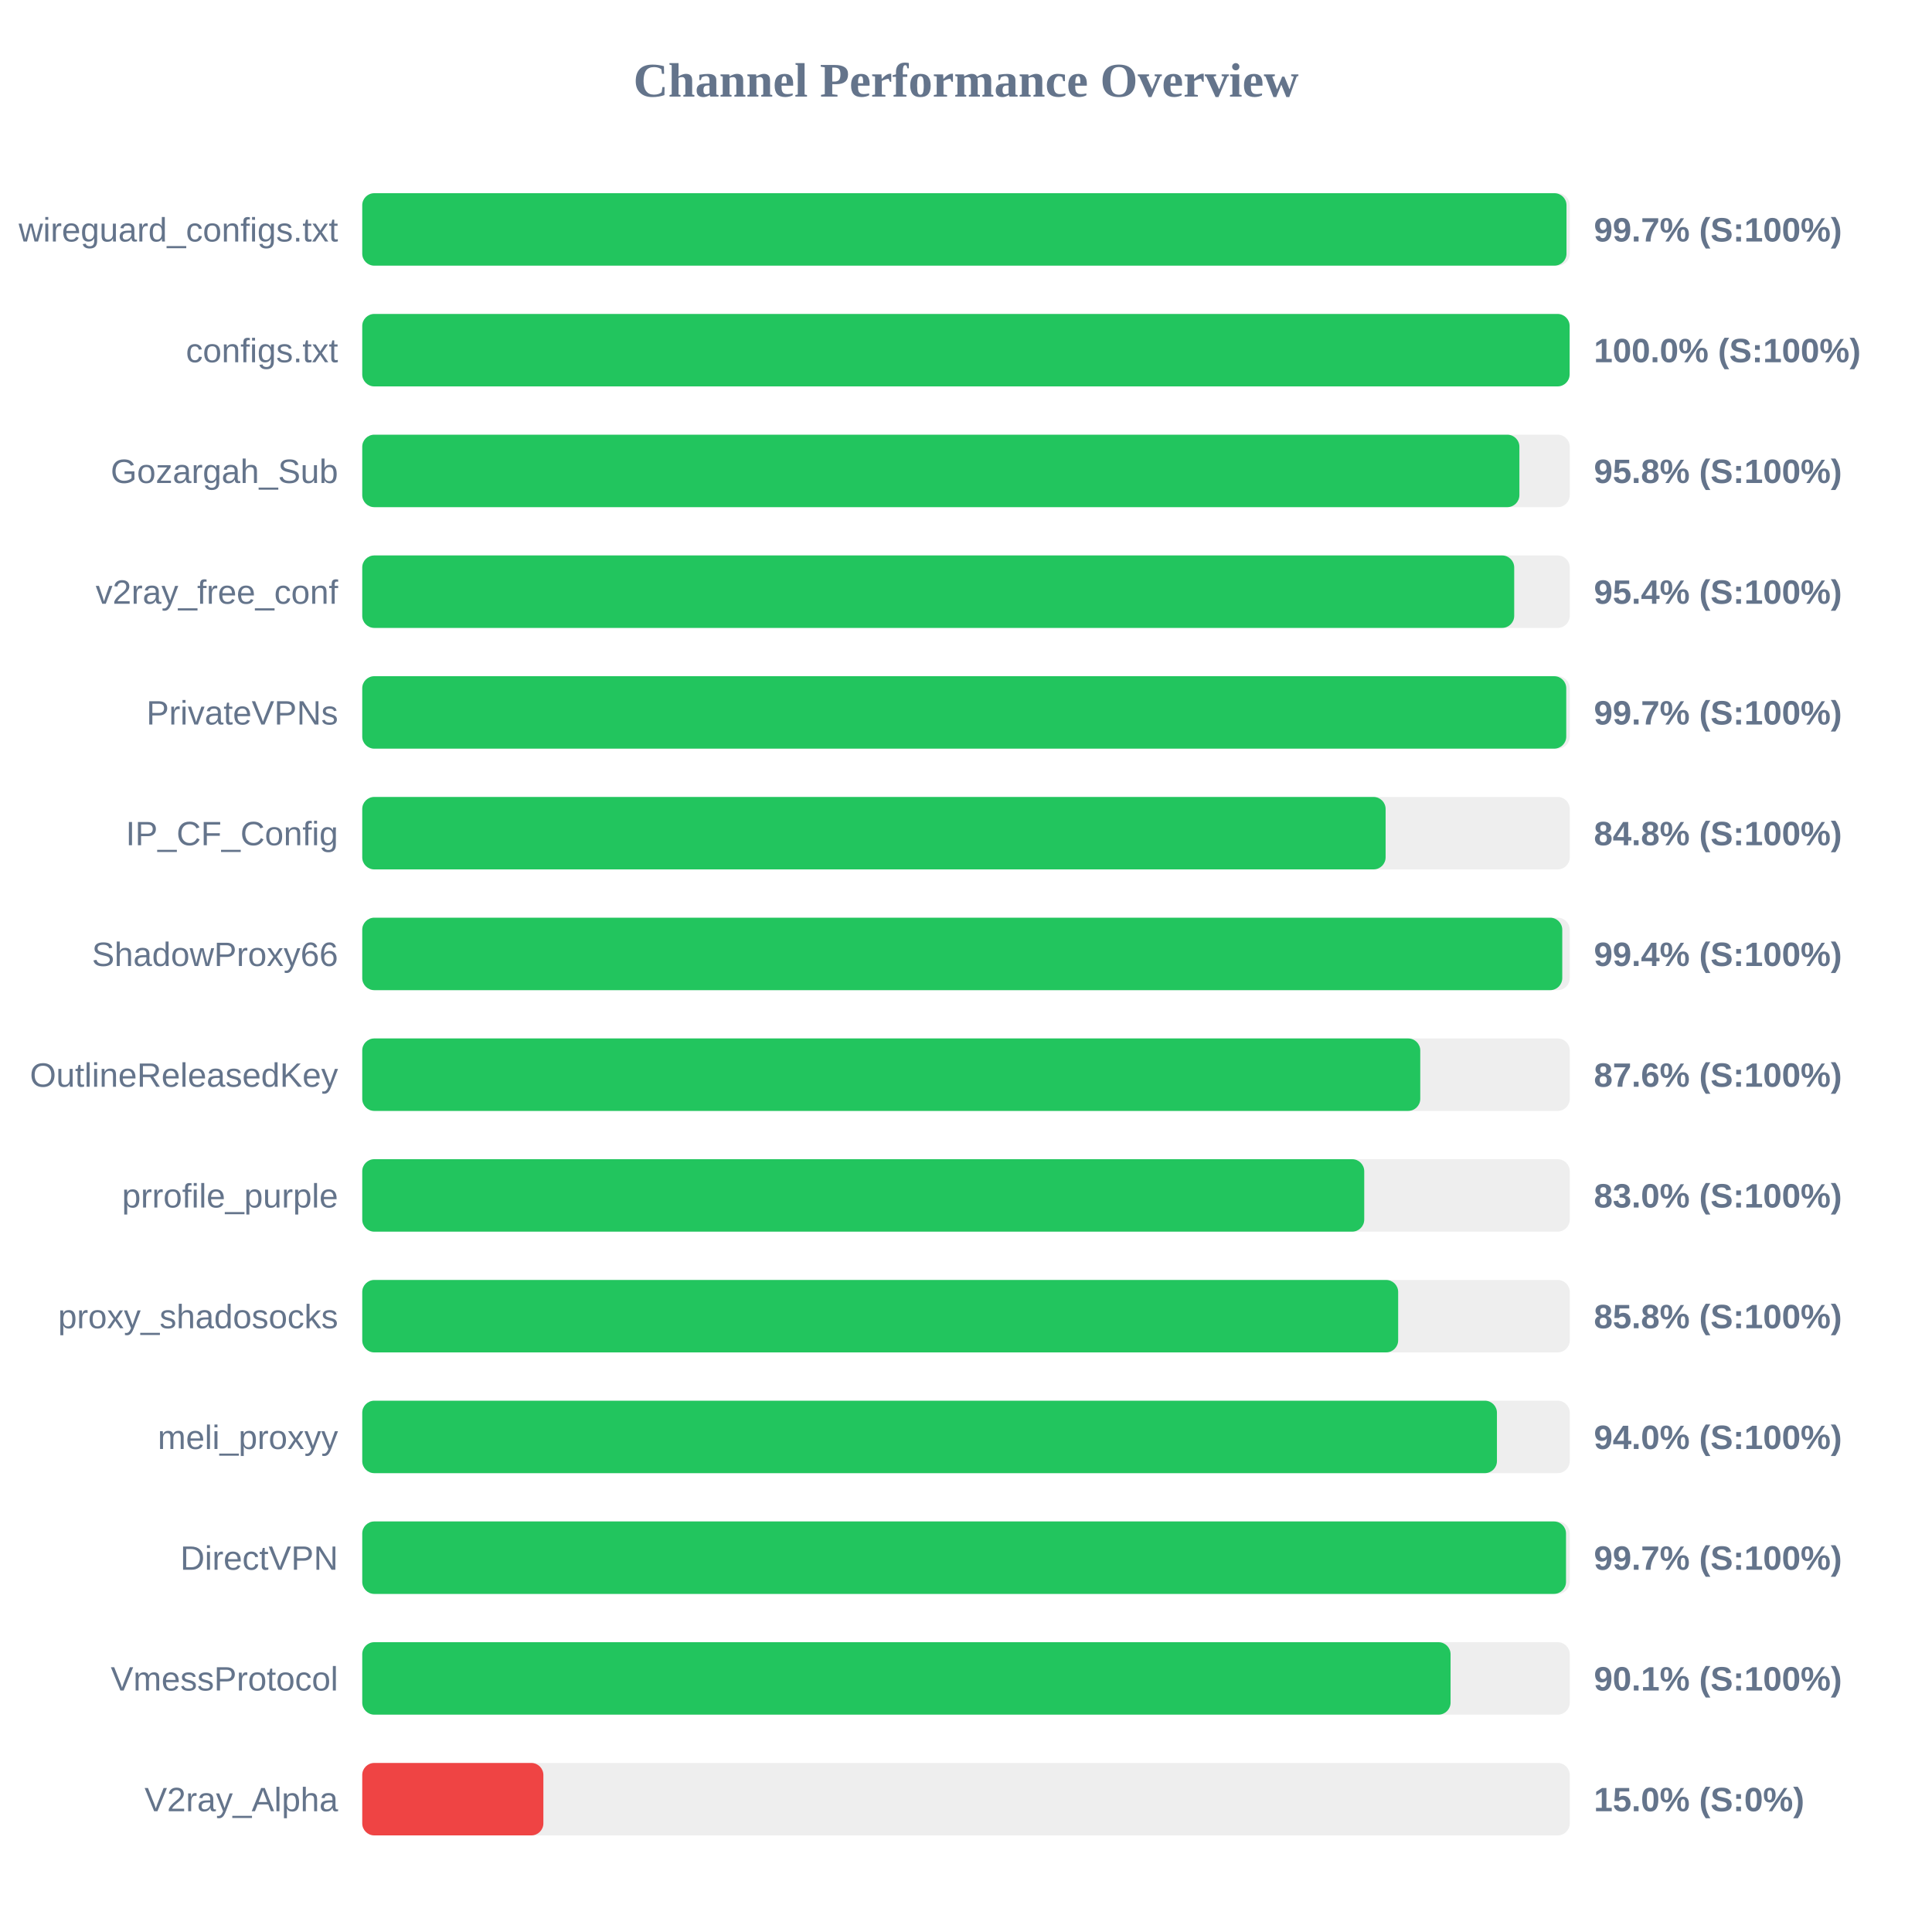
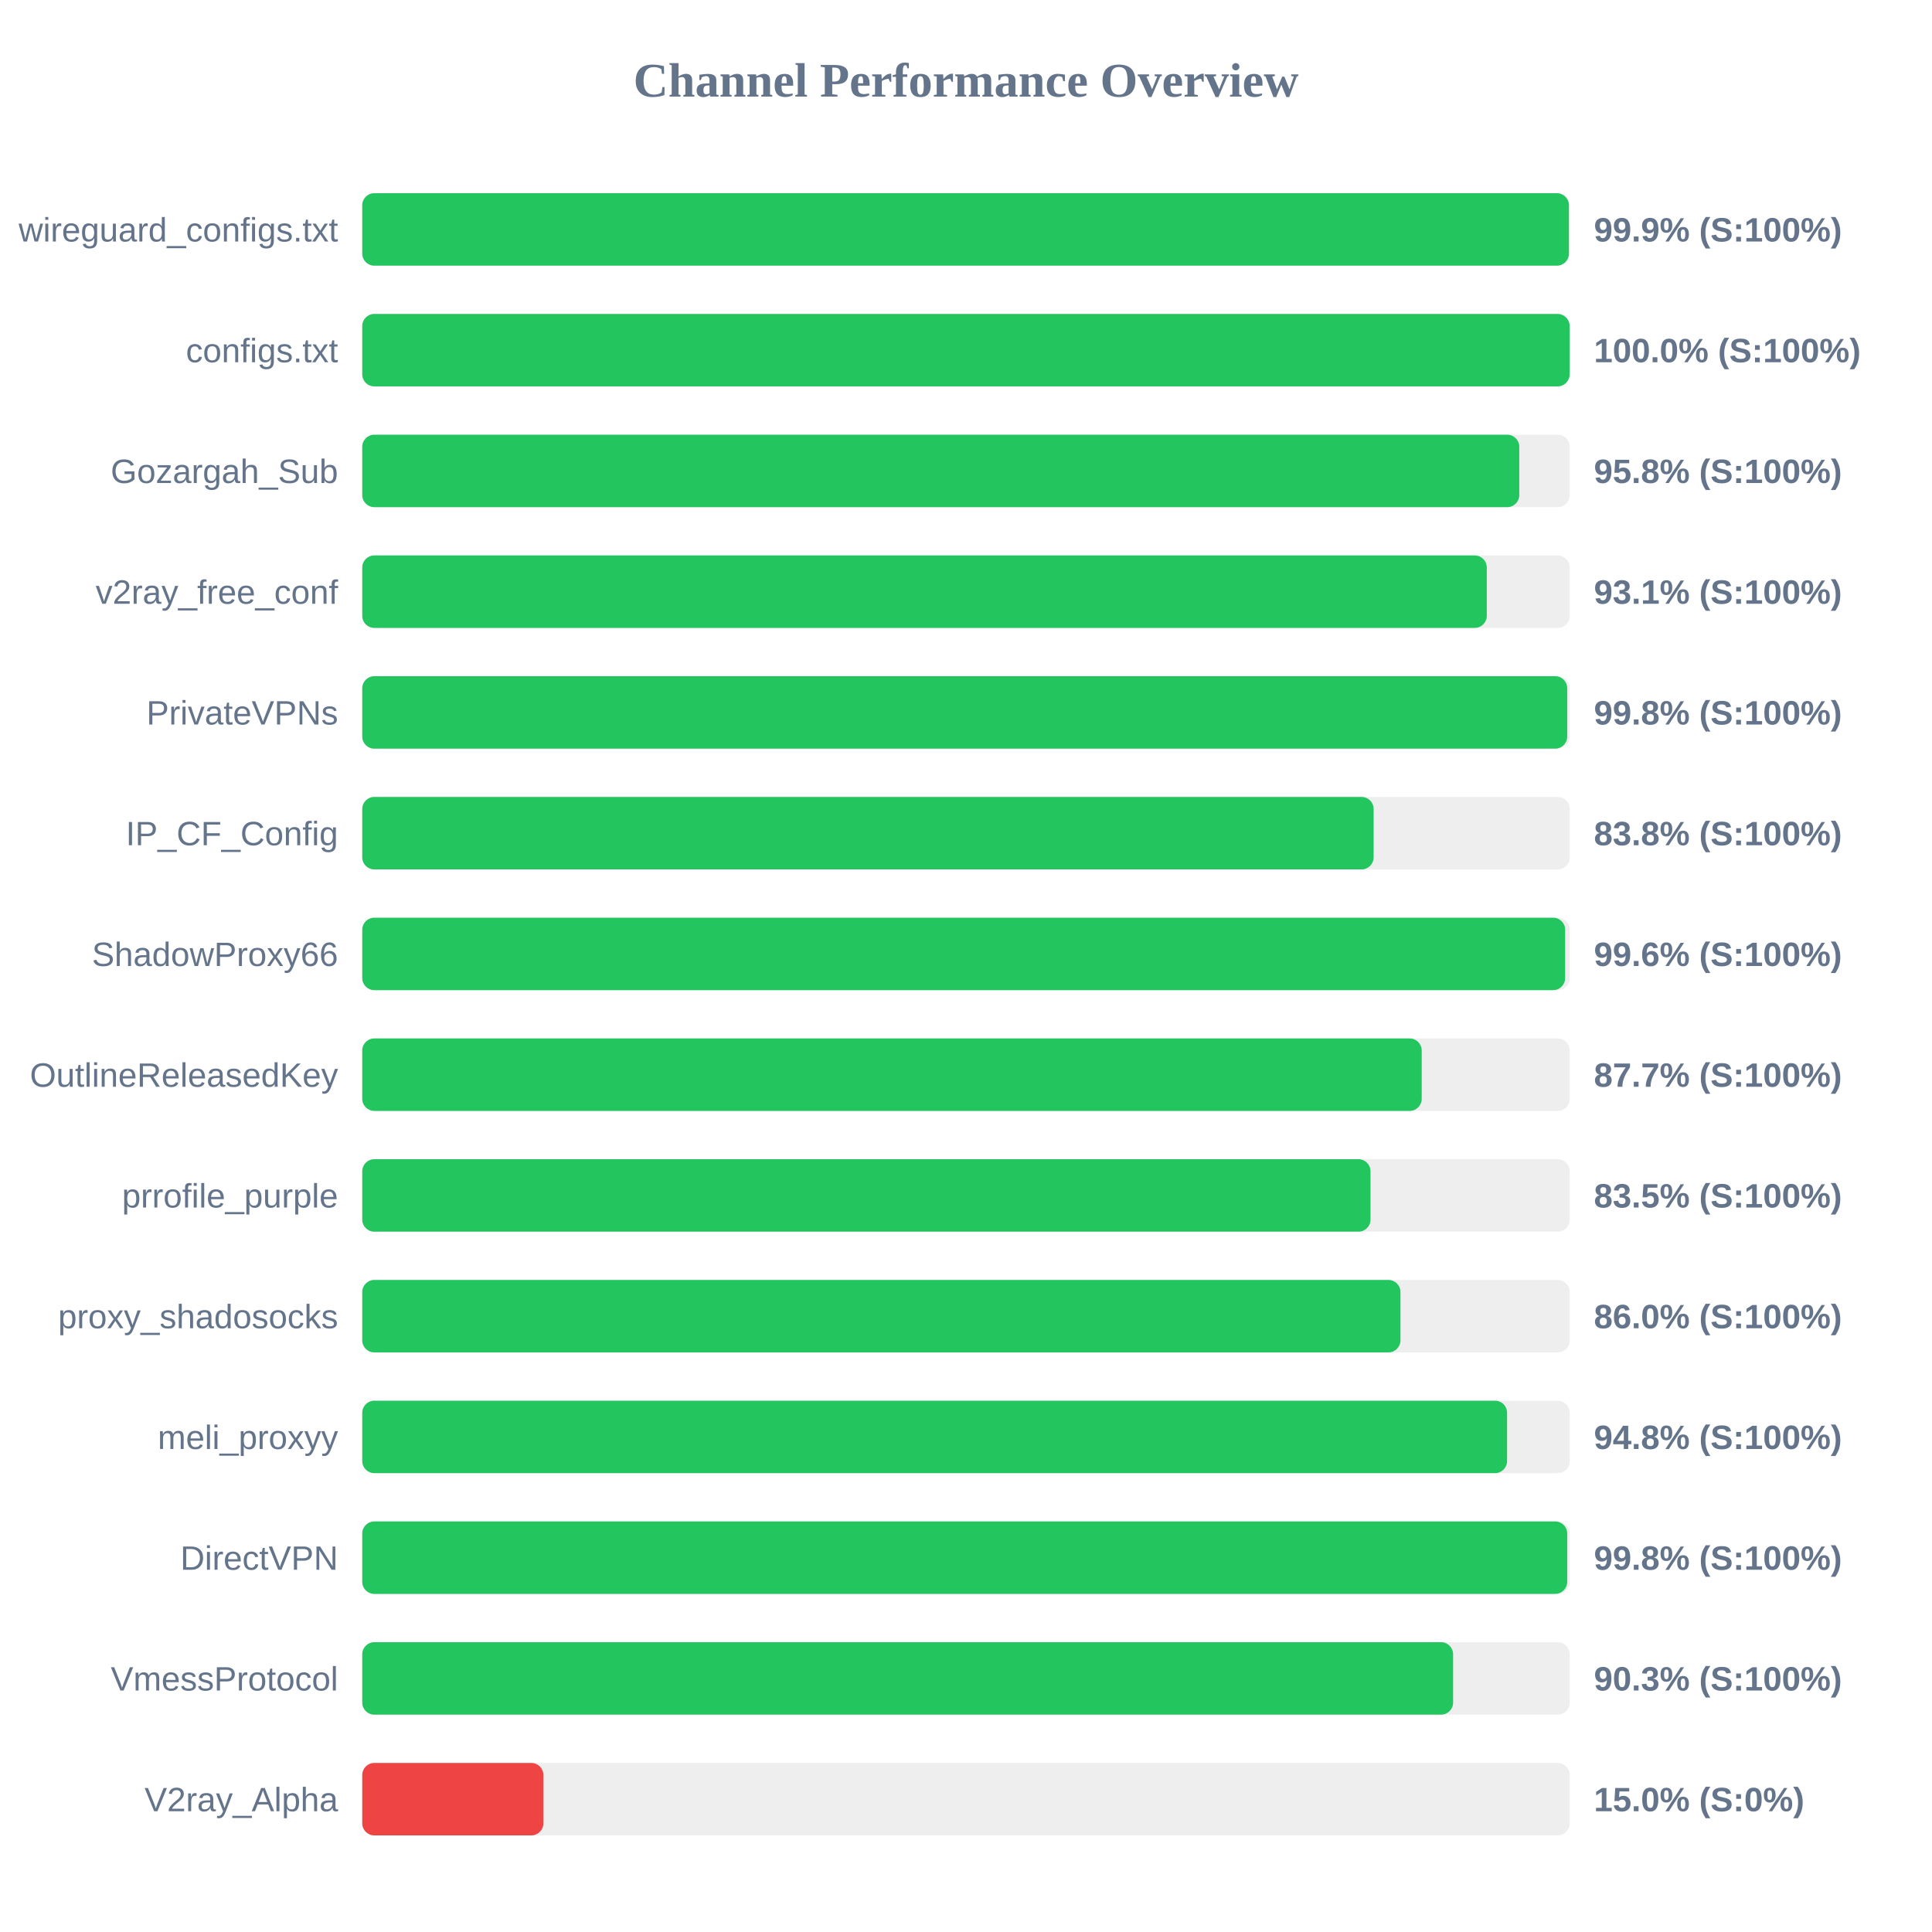
<svg xmlns="http://www.w3.org/2000/svg" width="800" height="800" version="1.1">
  <style>
        .row { font: 14px Arial; fill: #64748b; }
        .score { font: bold 14px Arial; fill: #64748b; }
    </style>
  <text x="400" y="40" text-anchor="middle" font-size="20px" font-weight="bold" fill="#64748b">Channel Performance Overview</text>
  <rect x="150" y="80" width="500" height="30" fill="#eee" rx="5" />
-   <rect x="150" y="80" width="498.65" height="30" fill="#22c55e" rx="5" />
+   <rect x="150" y="80" width="499.65" height="30" fill="#22c55e" rx="5" />
  <text x="140" y="100" text-anchor="end" class="row">wireguard_configs.txt</text>
-   <text x="660" y="100" text-anchor="start" class="score">99.7% (S:100%)</text>
+   <text x="660" y="100" text-anchor="start" class="score">99.9% (S:100%)</text>
  <rect x="150" y="130" width="500" height="30" fill="#eee" rx="5" />
  <rect x="150" y="130" width="499.95" height="30" fill="#22c55e" rx="5" />
  <text x="140" y="150" text-anchor="end" class="row">configs.txt</text>
  <text x="660" y="150" text-anchor="start" class="score">100.0% (S:100%)</text>
  <rect x="150" y="180" width="500" height="30" fill="#eee" rx="5" />
-   <rect x="150" y="180" width="479.15" height="30" fill="#22c55e" rx="5" />
+   <rect x="150" y="180" width="479.1" height="30" fill="#22c55e" rx="5" />
  <text x="140" y="200" text-anchor="end" class="row">Gozargah_Sub</text>
  <text x="660" y="200" text-anchor="start" class="score">95.8% (S:100%)</text>
  <rect x="150" y="230" width="500" height="30" fill="#eee" rx="5" />
-   <rect x="150" y="230" width="477.0" height="30" fill="#22c55e" rx="5" />
+   <rect x="150" y="230" width="465.65" height="30" fill="#22c55e" rx="5" />
  <text x="140" y="250" text-anchor="end" class="row">v2ray_free_conf</text>
-   <text x="660" y="250" text-anchor="start" class="score">95.4% (S:100%)</text>
+   <text x="660" y="250" text-anchor="start" class="score">93.1% (S:100%)</text>
  <rect x="150" y="280" width="500" height="30" fill="#eee" rx="5" />
-   <rect x="150" y="280" width="498.55" height="30" fill="#22c55e" rx="5" />
+   <rect x="150" y="280" width="498.95" height="30" fill="#22c55e" rx="5" />
  <text x="140" y="300" text-anchor="end" class="row">PrivateVPNs</text>
-   <text x="660" y="300" text-anchor="start" class="score">99.7% (S:100%)</text>
+   <text x="660" y="300" text-anchor="start" class="score">99.8% (S:100%)</text>
  <rect x="150" y="330" width="500" height="30" fill="#eee" rx="5" />
-   <rect x="150" y="330" width="423.75" height="30" fill="#22c55e" rx="5" />
+   <rect x="150" y="330" width="418.8" height="30" fill="#22c55e" rx="5" />
  <text x="140" y="350" text-anchor="end" class="row">IP_CF_Config</text>
-   <text x="660" y="350" text-anchor="start" class="score">84.8% (S:100%)</text>
+   <text x="660" y="350" text-anchor="start" class="score">83.8% (S:100%)</text>
  <rect x="150" y="380" width="500" height="30" fill="#eee" rx="5" />
-   <rect x="150" y="380" width="496.9" height="30" fill="#22c55e" rx="5" />
+   <rect x="150" y="380" width="498.1" height="30" fill="#22c55e" rx="5" />
  <text x="140" y="400" text-anchor="end" class="row">ShadowProxy66</text>
-   <text x="660" y="400" text-anchor="start" class="score">99.4% (S:100%)</text>
+   <text x="660" y="400" text-anchor="start" class="score">99.6% (S:100%)</text>
  <rect x="150" y="430" width="500" height="30" fill="#eee" rx="5" />
-   <rect x="150" y="430" width="438.1" height="30" fill="#22c55e" rx="5" />
+   <rect x="150" y="430" width="438.7" height="30" fill="#22c55e" rx="5" />
  <text x="140" y="450" text-anchor="end" class="row">OutlineReleasedKey</text>
-   <text x="660" y="450" text-anchor="start" class="score">87.6% (S:100%)</text>
+   <text x="660" y="450" text-anchor="start" class="score">87.7% (S:100%)</text>
  <rect x="150" y="480" width="500" height="30" fill="#eee" rx="5" />
-   <rect x="150" y="480" width="414.9" height="30" fill="#22c55e" rx="5" />
+   <rect x="150" y="480" width="417.5" height="30" fill="#22c55e" rx="5" />
  <text x="140" y="500" text-anchor="end" class="row">prrofile_purple</text>
-   <text x="660" y="500" text-anchor="start" class="score">83.0% (S:100%)</text>
+   <text x="660" y="500" text-anchor="start" class="score">83.5% (S:100%)</text>
  <rect x="150" y="530" width="500" height="30" fill="#eee" rx="5" />
-   <rect x="150" y="530" width="428.95" height="30" fill="#22c55e" rx="5" />
+   <rect x="150" y="530" width="429.9" height="30" fill="#22c55e" rx="5" />
  <text x="140" y="550" text-anchor="end" class="row">proxy_shadosocks</text>
-   <text x="660" y="550" text-anchor="start" class="score">85.8% (S:100%)</text>
+   <text x="660" y="550" text-anchor="start" class="score">86.0% (S:100%)</text>
  <rect x="150" y="580" width="500" height="30" fill="#eee" rx="5" />
-   <rect x="150" y="580" width="469.85" height="30" fill="#22c55e" rx="5" />
+   <rect x="150" y="580" width="474.05" height="30" fill="#22c55e" rx="5" />
  <text x="140" y="600" text-anchor="end" class="row">meli_proxyy</text>
-   <text x="660" y="600" text-anchor="start" class="score">94.0% (S:100%)</text>
+   <text x="660" y="600" text-anchor="start" class="score">94.8% (S:100%)</text>
  <rect x="150" y="630" width="500" height="30" fill="#eee" rx="5" />
-   <rect x="150" y="630" width="498.45" height="30" fill="#22c55e" rx="5" />
+   <rect x="150" y="630" width="498.95" height="30" fill="#22c55e" rx="5" />
  <text x="140" y="650" text-anchor="end" class="row">DirectVPN</text>
-   <text x="660" y="650" text-anchor="start" class="score">99.7% (S:100%)</text>
+   <text x="660" y="650" text-anchor="start" class="score">99.8% (S:100%)</text>
  <rect x="150" y="680" width="500" height="30" fill="#eee" rx="5" />
-   <rect x="150" y="680" width="450.65" height="30" fill="#22c55e" rx="5" />
+   <rect x="150" y="680" width="451.7" height="30" fill="#22c55e" rx="5" />
  <text x="140" y="700" text-anchor="end" class="row">VmessProtocol</text>
-   <text x="660" y="700" text-anchor="start" class="score">90.1% (S:100%)</text>
+   <text x="660" y="700" text-anchor="start" class="score">90.3% (S:100%)</text>
  <rect x="150" y="730" width="500" height="30" fill="#eee" rx="5" />
  <rect x="150" y="730" width="75.0" height="30" fill="#ef4444" rx="5" />
  <text x="140" y="750" text-anchor="end" class="row">V2ray_Alpha</text>
  <text x="660" y="750" text-anchor="start" class="score">15.0% (S:0%)</text>
</svg>
